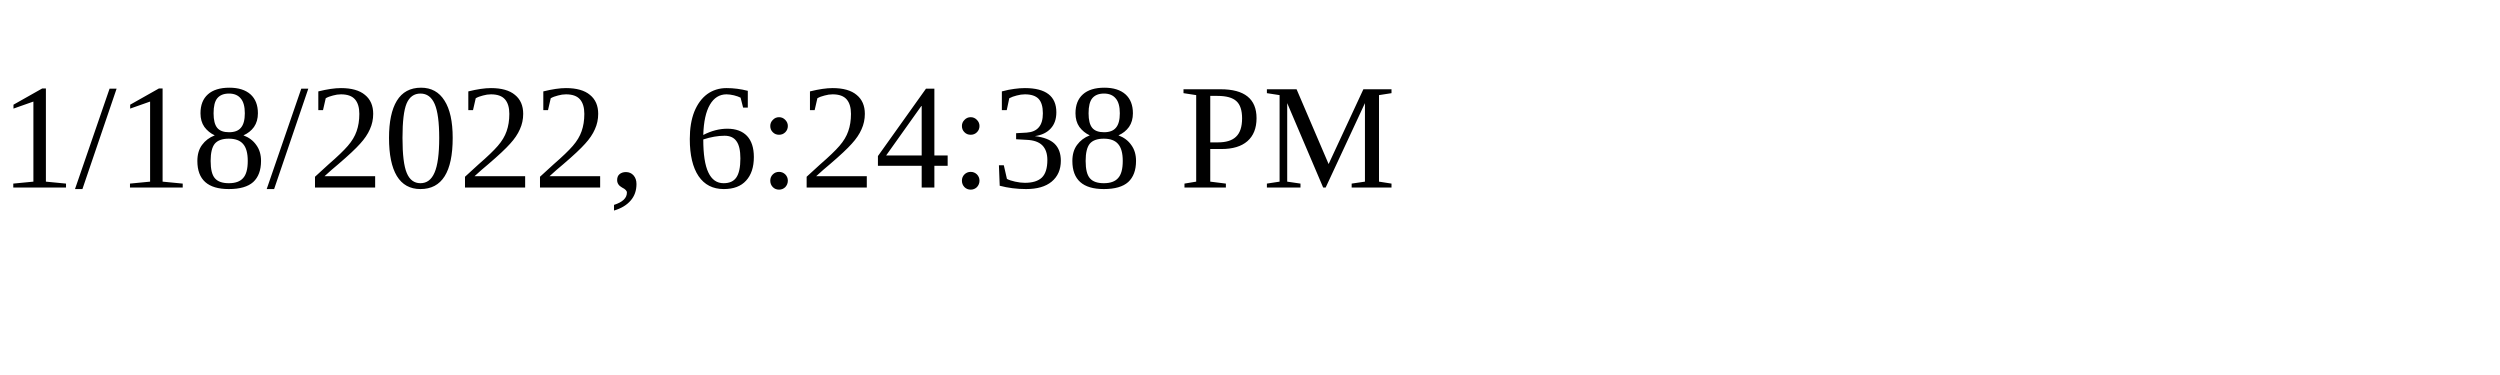
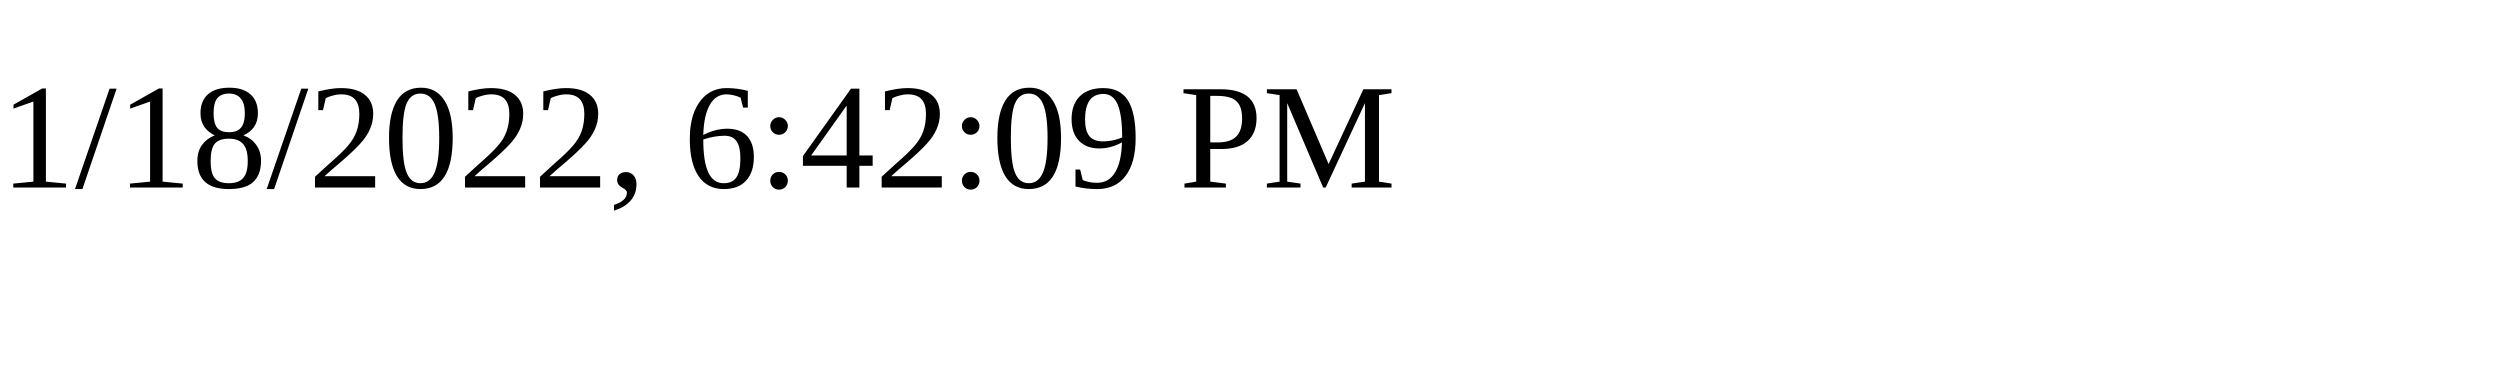
<svg xmlns="http://www.w3.org/2000/svg" height="30" width="200">
-   <text x="0" y="15">1/18/2022, 6:24:38 PM</text>
+   <text x="0" y="15">1/18/2022, 6:42:09 PM</text>
</svg>
